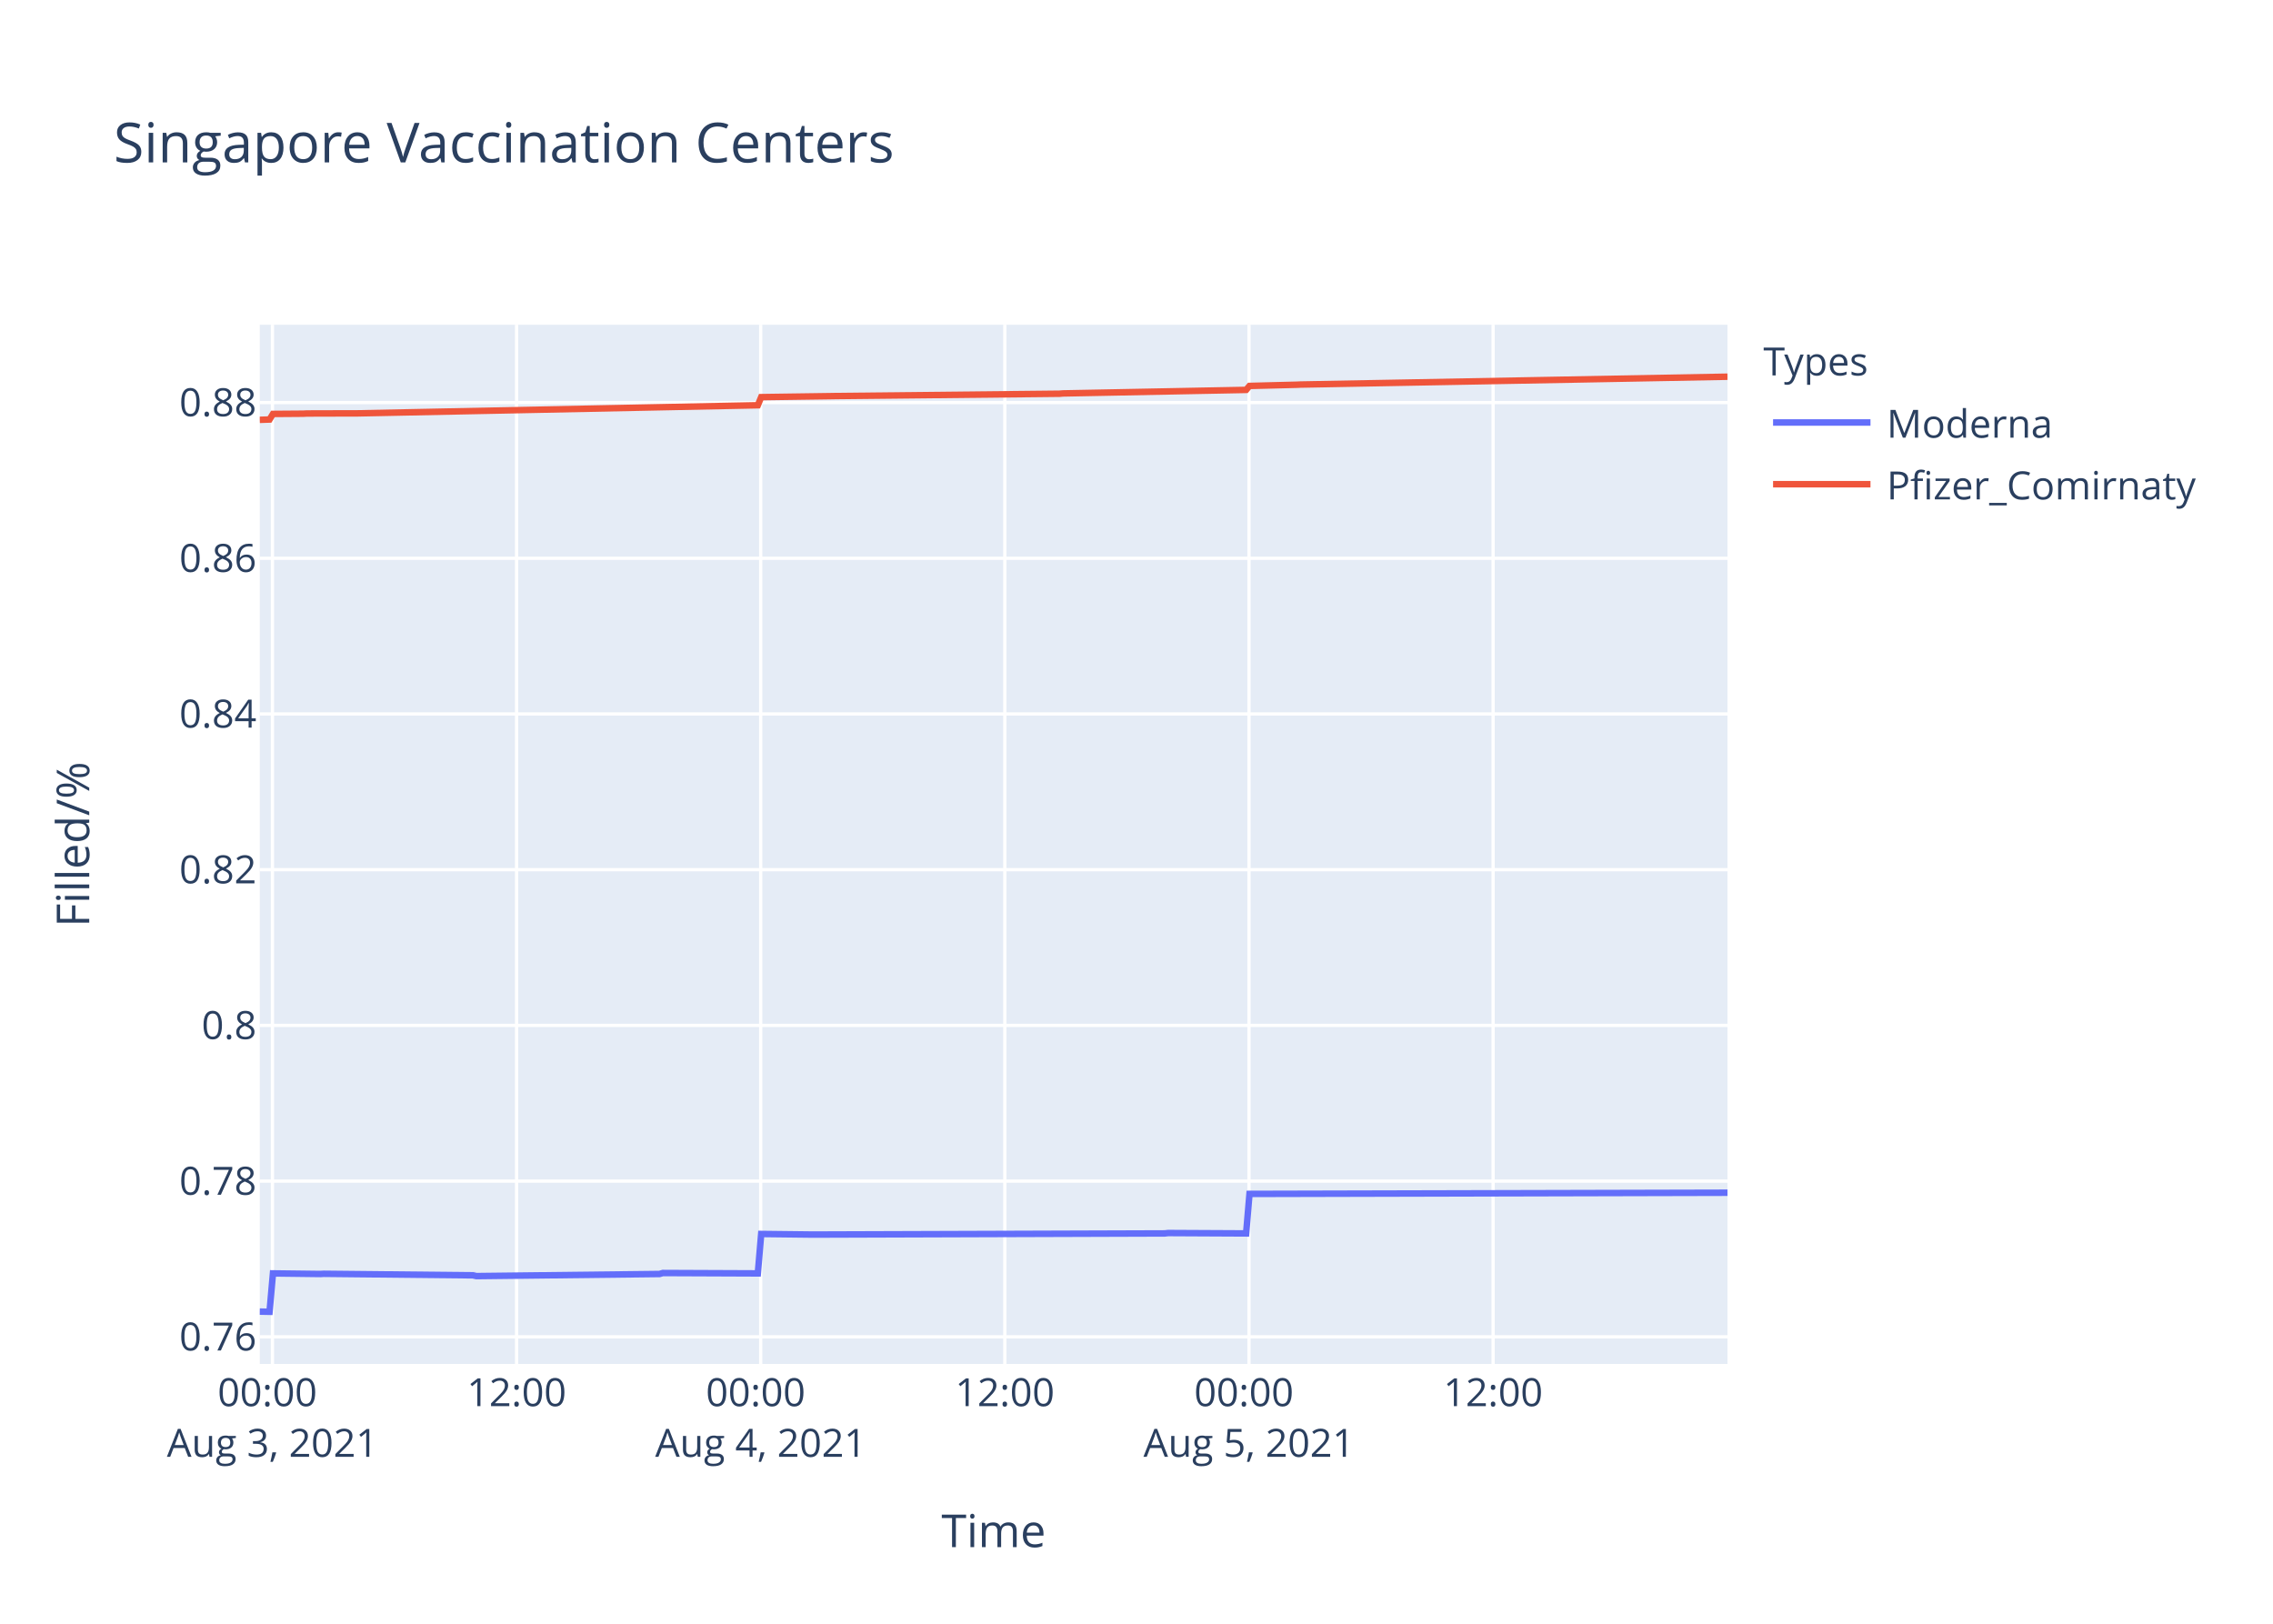
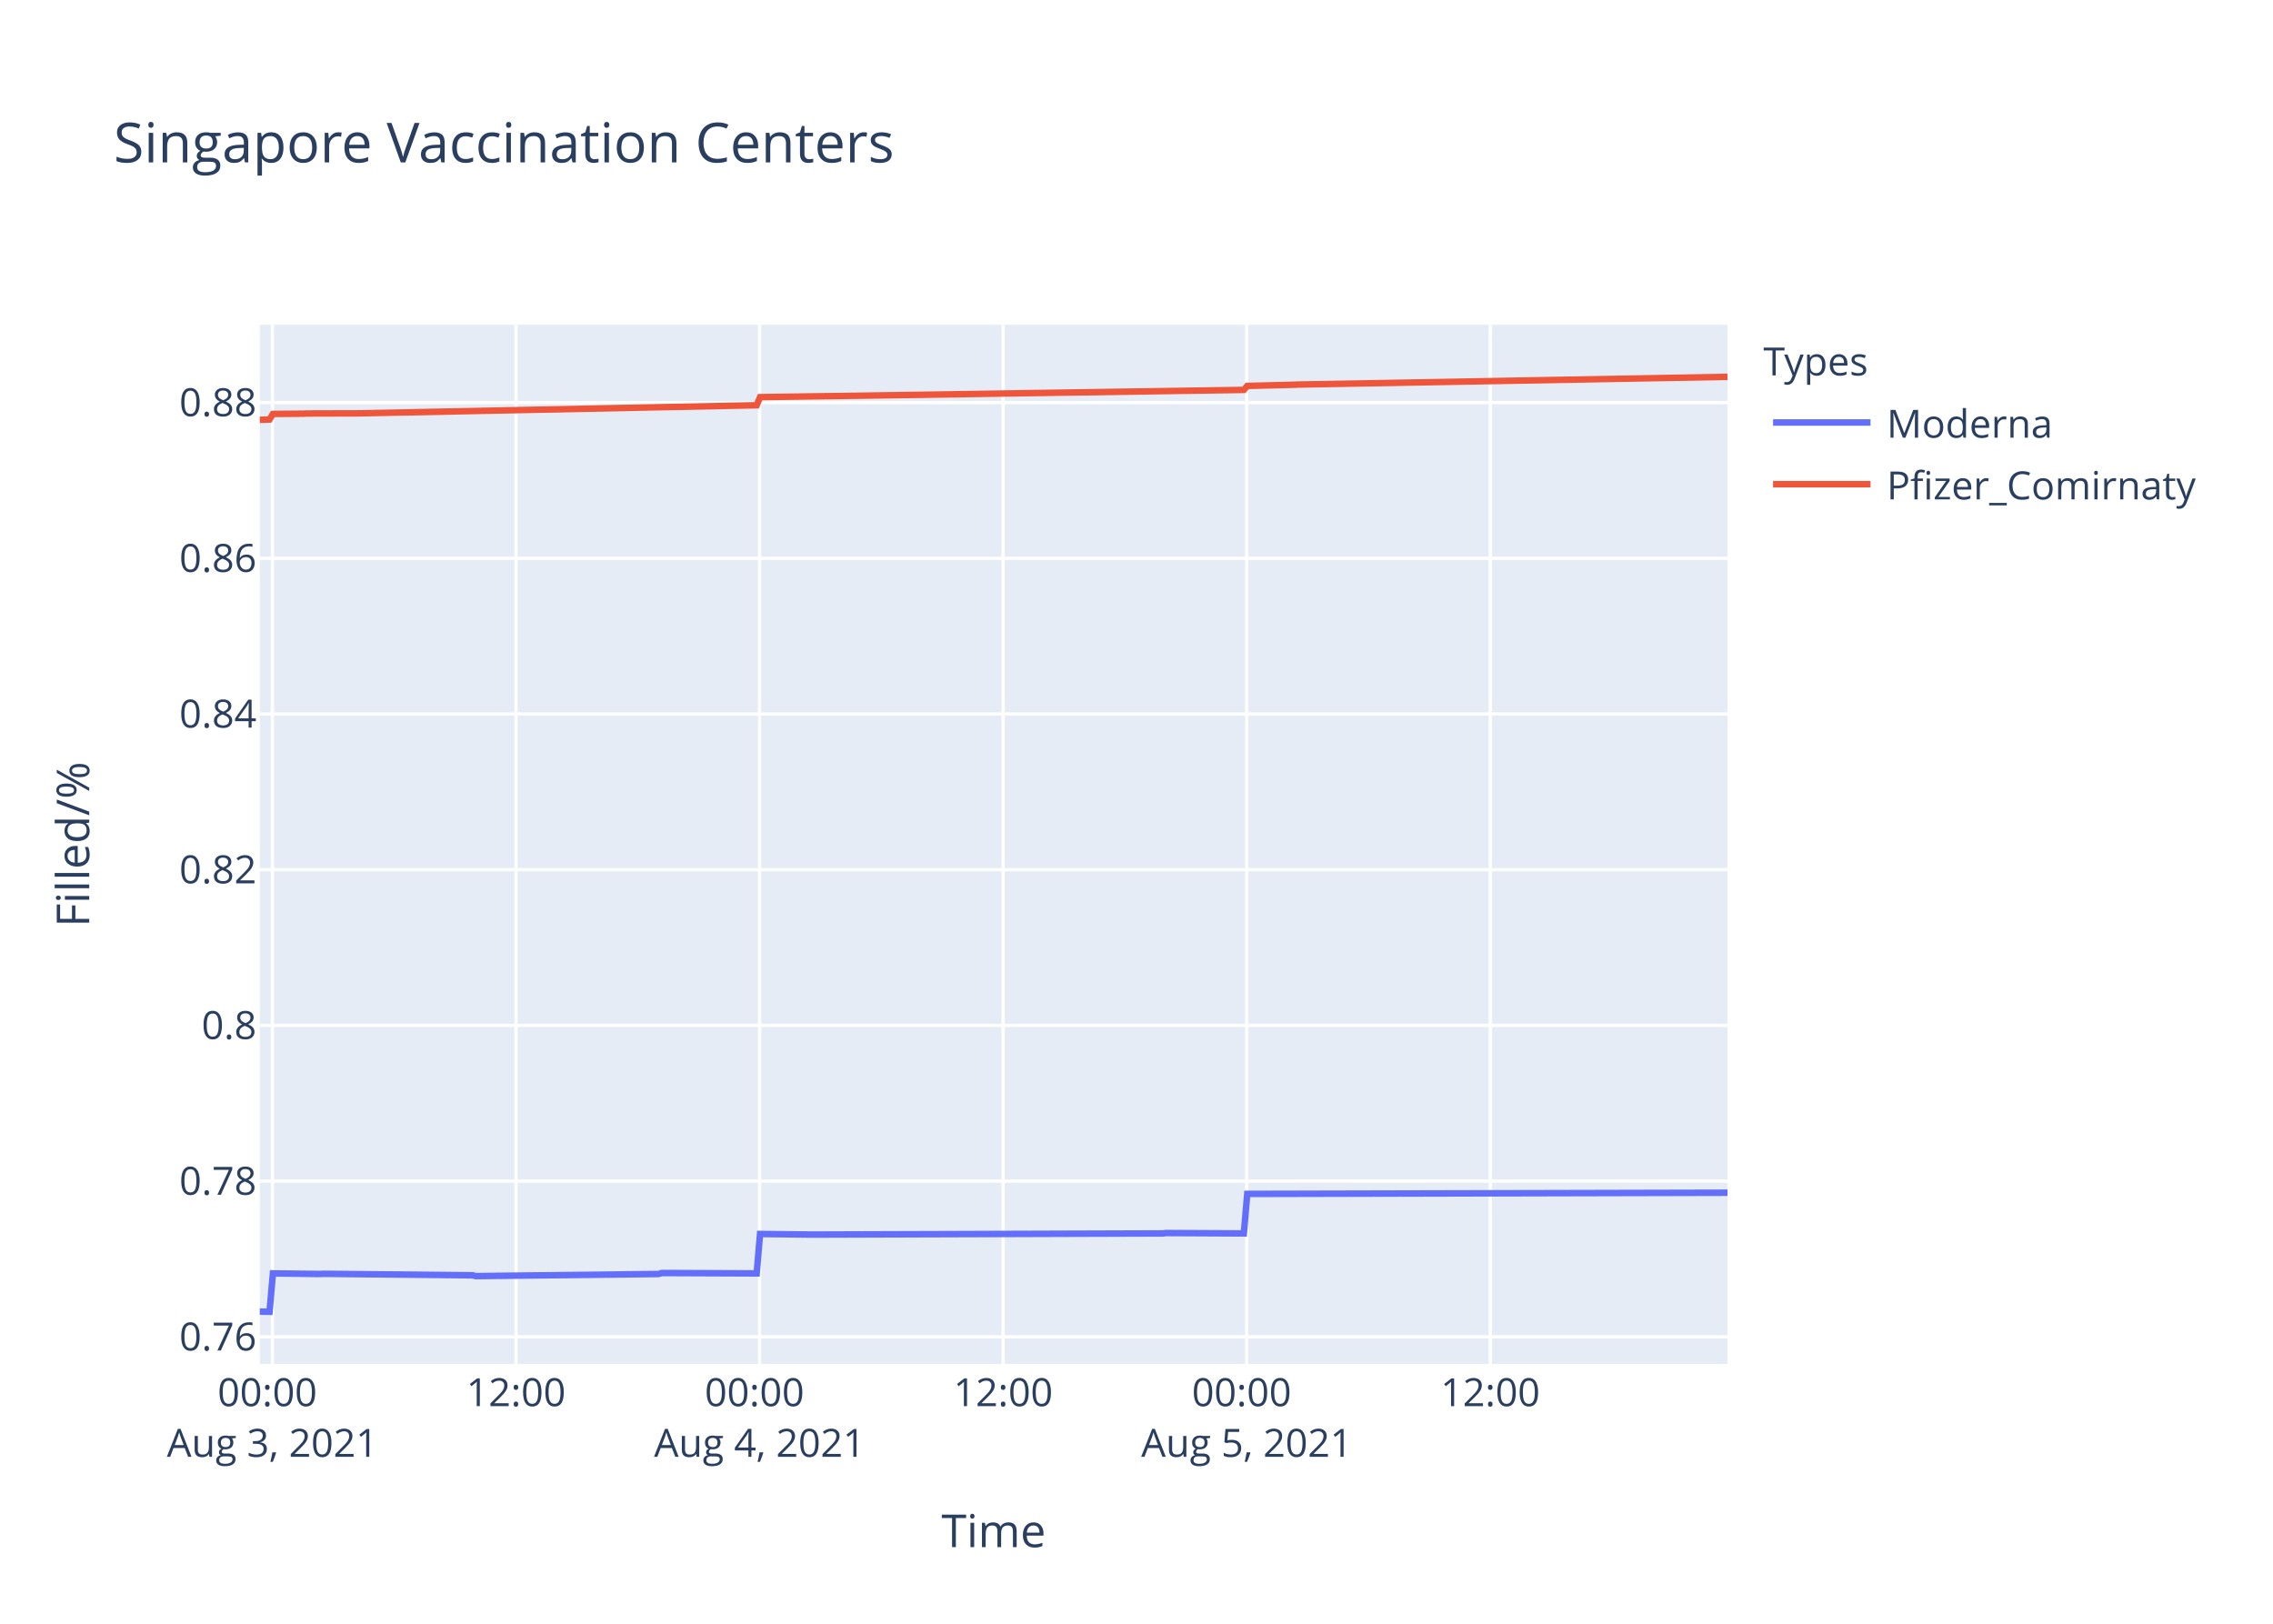
<svg xmlns="http://www.w3.org/2000/svg" class="main-svg" width="700" height="500" style="" viewBox="0 0 700 500">
  <rect x="0" y="0" width="700" height="500" style="fill: rgb(255, 255, 255); fill-opacity: 1;" />
-   <defs id="defs-54e8b0">
+   <defs id="defs-6f665d">
    <g class="clips">
-       <clipPath id="clip54e8b0xyplot" class="plotclip">
+       <clipPath id="clip6f665dxyplot" class="plotclip">
        <rect width="452" height="320" />
      </clipPath>
-       <clipPath class="axesclip" id="clip54e8b0x">
+       <clipPath class="axesclip" id="clip6f665dx">
        <rect x="80" y="0" width="452" height="500" />
      </clipPath>
-       <clipPath class="axesclip" id="clip54e8b0y">
+       <clipPath class="axesclip" id="clip6f665dy">
        <rect x="0" y="100" width="700" height="320" />
      </clipPath>
-       <clipPath class="axesclip" id="clip54e8b0xy">
+       <clipPath class="axesclip" id="clip6f665dxy">
        <rect x="80" y="100" width="452" height="320" />
      </clipPath>
    </g>
    <g class="gradients" />
  </defs>
  <g class="bglayer">
    <rect class="bg" x="80" y="100" width="452" height="320" style="fill: rgb(229, 236, 246); fill-opacity: 1; stroke-width: 0;" />
  </g>
  <g class="layer-below">
    <g class="imagelayer" />
    <g class="shapelayer" />
  </g>
  <g class="cartesianlayer">
    <g class="subplot xy">
      <g class="layer-subplot">
        <g class="shapelayer" />
        <g class="imagelayer" />
      </g>
      <g class="gridlayer">
        <g class="x">
-           <path class="xgrid crisp" transform="translate(83.9,0)" d="M0,100v320" style="stroke: rgb(255, 255, 255); stroke-opacity: 1; stroke-width: 1px;" />
-           <path class="xgrid crisp" transform="translate(159.09,0)" d="M0,100v320" style="stroke: rgb(255, 255, 255); stroke-opacity: 1; stroke-width: 1px;" />
-           <path class="xgrid crisp" transform="translate(234.27,0)" d="M0,100v320" style="stroke: rgb(255, 255, 255); stroke-opacity: 1; stroke-width: 1px;" />
-           <path class="xgrid crisp" transform="translate(309.45,0)" d="M0,100v320" style="stroke: rgb(255, 255, 255); stroke-opacity: 1; stroke-width: 1px;" />
-           <path class="xgrid crisp" transform="translate(384.64,0)" d="M0,100v320" style="stroke: rgb(255, 255, 255); stroke-opacity: 1; stroke-width: 1px;" />
-           <path class="xgrid crisp" transform="translate(459.82,0)" d="M0,100v320" style="stroke: rgb(255, 255, 255); stroke-opacity: 1; stroke-width: 1px;" />
+           <path class="xgrid crisp" transform="translate(83.89,0)" d="M0,100v320" style="stroke: rgb(255, 255, 255); stroke-opacity: 1; stroke-width: 1px;" />
+           <path class="xgrid crisp" transform="translate(158.9,0)" d="M0,100v320" style="stroke: rgb(255, 255, 255); stroke-opacity: 1; stroke-width: 1px;" />
+           <path class="xgrid crisp" transform="translate(233.92,0)" d="M0,100v320" style="stroke: rgb(255, 255, 255); stroke-opacity: 1; stroke-width: 1px;" />
+           <path class="xgrid crisp" transform="translate(308.93,0)" d="M0,100v320" style="stroke: rgb(255, 255, 255); stroke-opacity: 1; stroke-width: 1px;" />
+           <path class="xgrid crisp" transform="translate(383.94,0)" d="M0,100v320" style="stroke: rgb(255, 255, 255); stroke-opacity: 1; stroke-width: 1px;" />
+           <path class="xgrid crisp" transform="translate(458.95,0)" d="M0,100v320" style="stroke: rgb(255, 255, 255); stroke-opacity: 1; stroke-width: 1px;" />
        </g>
        <g class="y">
          <path class="ygrid crisp" transform="translate(0,411.65)" d="M80,0h452" style="stroke: rgb(255, 255, 255); stroke-opacity: 1; stroke-width: 1px;" />
          <path class="ygrid crisp" transform="translate(0,363.7)" d="M80,0h452" style="stroke: rgb(255, 255, 255); stroke-opacity: 1; stroke-width: 1px;" />
          <path class="ygrid crisp" transform="translate(0,315.75)" d="M80,0h452" style="stroke: rgb(255, 255, 255); stroke-opacity: 1; stroke-width: 1px;" />
          <path class="ygrid crisp" transform="translate(0,267.8)" d="M80,0h452" style="stroke: rgb(255, 255, 255); stroke-opacity: 1; stroke-width: 1px;" />
          <path class="ygrid crisp" transform="translate(0,219.85)" d="M80,0h452" style="stroke: rgb(255, 255, 255); stroke-opacity: 1; stroke-width: 1px;" />
          <path class="ygrid crisp" transform="translate(0,171.91)" d="M80,0h452" style="stroke: rgb(255, 255, 255); stroke-opacity: 1; stroke-width: 1px;" />
          <path class="ygrid crisp" transform="translate(0,123.96)" d="M80,0h452" style="stroke: rgb(255, 255, 255); stroke-opacity: 1; stroke-width: 1px;" />
        </g>
      </g>
      <g class="zerolinelayer" />
      <path class="xlines-below" />
      <path class="ylines-below" />
      <g class="overlines-below" />
      <g class="xaxislayer-below" />
      <g class="yaxislayer-below" />
      <g class="overaxes-below" />
-       <g class="plot" transform="translate(80,100)" clip-path="url('#clip54e8b0xyplot')">
+       <g class="plot" transform="translate(80,100)" clip-path="url('#clip6f665dxyplot')">
        <g class="scatterlayer mlayer">
-           <g class="trace scatter traceaf9275" style="stroke-miterlimit: 2; opacity: 1;">
+           <g class="trace scatter traceb99f97" style="stroke-miterlimit: 2; opacity: 1;">
            <g class="fills" />
            <g class="errorbars" />
            <g class="lines">
-               <path class="js-line" d="M0,303.88L3.01,303.94L4.06,292.12L18.67,292.3L19.72,292.24L65.66,292.71L66.71,292.95L123.1,292.3L124.14,292L153.38,292.12L154.42,279.98L170.08,280.16L171.13,280.16L278.7,279.81L279.74,279.69L303.76,279.81L304.8,267.64L452,267.28" style="vector-effect: non-scaling-stroke; fill: none; stroke: rgb(99, 110, 250); stroke-opacity: 1; stroke-width: 2px; opacity: 1;" />
+               <path class="js-line" d="M0,303.88L3,303.94L4.05,292.12L18.63,292.3L19.67,292.24L65.51,292.71L66.55,292.95L122.82,292.3L123.85,292L153.03,292.12L154.07,279.98L169.69,280.16L170.74,280.16L278.06,279.81L279.1,279.69L303.06,279.81L304.11,267.64L452,267.28" style="vector-effect: non-scaling-stroke; fill: none; stroke: rgb(99, 110, 250); stroke-opacity: 1; stroke-width: 2px; opacity: 1;" />
            </g>
            <g class="points" />
            <g class="text" />
          </g>
-           <g class="trace scatter tracec149df" style="stroke-miterlimit: 2; opacity: 1;">
+           <g class="trace scatter trace9ed985" style="stroke-miterlimit: 2; opacity: 1;">
            <g class="fills" />
            <g class="errorbars" />
            <g class="lines">
-               <path class="js-line" d="M0,29.28L3.01,29.18L4.06,27.46L13.45,27.39L14.5,27.33L29.12,27.29L30.16,27.29L153.38,24.79L154.42,22.29L176.35,21.98L177.39,21.96L246.33,21.24L247.37,21.15L303.76,20.06L304.8,18.84L319.42,18.47L320.46,18.42L452,16" style="vector-effect: non-scaling-stroke; fill: none; stroke: rgb(239, 85, 59); stroke-opacity: 1; stroke-width: 2px; opacity: 1;" />
+               <path class="js-line" d="M0,29.28L3,29.18L4.05,27.46L13.42,27.39L14.47,27.33L29.05,27.29L30.09,27.29L153.03,24.79L154.07,22.29L174.91,21.99L175.95,21.98L303.06,20.06L304.11,18.84L318.69,18.47L319.73,18.42L452,16.04" style="vector-effect: non-scaling-stroke; fill: none; stroke: rgb(239, 85, 59); stroke-opacity: 1; stroke-width: 2px; opacity: 1;" />
            </g>
            <g class="points" />
            <g class="text" />
          </g>
        </g>
      </g>
      <g class="overplot" />
      <path class="xlines-above crisp" d="M0,0" style="fill: none;" />
      <path class="ylines-above crisp" d="M0,0" style="fill: none;" />
      <g class="overlines-above" />
      <g class="xaxislayer-above">
        <g class="xtick">
-           <text text-anchor="middle" x="0" y="433" transform="translate(83.9,0)" style="font-family: 'Open Sans', verdana, arial, sans-serif; font-size: 12px; fill: rgb(42, 63, 95); fill-opacity: 1; white-space: pre;">
+           <text text-anchor="middle" x="0" y="433" transform="translate(83.89,0)" style="font-family: 'Open Sans', verdana, arial, sans-serif; font-size: 12px; fill: rgb(42, 63, 95); fill-opacity: 1; white-space: pre;">
            <tspan class="line" dy="0em" x="0" y="433">00:00</tspan>
            <tspan class="line" dy="1.3em" x="0" y="433">Aug 3, 2021</tspan>
          </text>
        </g>
        <g class="xtick">
-           <text text-anchor="middle" x="0" y="433" transform="translate(159.09,0)" style="font-family: 'Open Sans', verdana, arial, sans-serif; font-size: 12px; fill: rgb(42, 63, 95); fill-opacity: 1; white-space: pre;">12:00</text>
-         </g>
-         <g class="xtick">
-           <text text-anchor="middle" x="0" y="433" transform="translate(234.27,0)" style="font-family: 'Open Sans', verdana, arial, sans-serif; font-size: 12px; fill: rgb(42, 63, 95); fill-opacity: 1; white-space: pre;">
+           <text text-anchor="middle" x="0" y="433" transform="translate(158.9,0)" style="font-family: 'Open Sans', verdana, arial, sans-serif; font-size: 12px; fill: rgb(42, 63, 95); fill-opacity: 1; white-space: pre;">12:00</text>
+         </g>
+         <g class="xtick">
+           <text text-anchor="middle" x="0" y="433" transform="translate(233.92,0)" style="font-family: 'Open Sans', verdana, arial, sans-serif; font-size: 12px; fill: rgb(42, 63, 95); fill-opacity: 1; white-space: pre;">
            <tspan class="line" dy="0em" x="0" y="433">00:00</tspan>
            <tspan class="line" dy="1.3em" x="0" y="433">Aug 4, 2021</tspan>
          </text>
        </g>
        <g class="xtick">
-           <text text-anchor="middle" x="0" y="433" transform="translate(309.45,0)" style="font-family: 'Open Sans', verdana, arial, sans-serif; font-size: 12px; fill: rgb(42, 63, 95); fill-opacity: 1; white-space: pre;">12:00</text>
-         </g>
-         <g class="xtick">
-           <text text-anchor="middle" x="0" y="433" transform="translate(384.64,0)" style="font-family: 'Open Sans', verdana, arial, sans-serif; font-size: 12px; fill: rgb(42, 63, 95); fill-opacity: 1; white-space: pre;">
+           <text text-anchor="middle" x="0" y="433" transform="translate(308.93,0)" style="font-family: 'Open Sans', verdana, arial, sans-serif; font-size: 12px; fill: rgb(42, 63, 95); fill-opacity: 1; white-space: pre;">12:00</text>
+         </g>
+         <g class="xtick">
+           <text text-anchor="middle" x="0" y="433" transform="translate(383.94,0)" style="font-family: 'Open Sans', verdana, arial, sans-serif; font-size: 12px; fill: rgb(42, 63, 95); fill-opacity: 1; white-space: pre;">
            <tspan class="line" dy="0em" x="0" y="433">00:00</tspan>
            <tspan class="line" dy="1.3em" x="0" y="433">Aug 5, 2021</tspan>
          </text>
        </g>
        <g class="xtick">
-           <text text-anchor="middle" x="0" y="433" transform="translate(459.82,0)" style="font-family: 'Open Sans', verdana, arial, sans-serif; font-size: 12px; fill: rgb(42, 63, 95); fill-opacity: 1; white-space: pre;">12:00</text>
+           <text text-anchor="middle" x="0" y="433" transform="translate(458.95,0)" style="font-family: 'Open Sans', verdana, arial, sans-serif; font-size: 12px; fill: rgb(42, 63, 95); fill-opacity: 1; white-space: pre;">12:00</text>
        </g>
      </g>
      <g class="yaxislayer-above">
        <g class="ytick">
          <text text-anchor="end" x="79" y="4.2" transform="translate(0,411.65)" style="font-family: 'Open Sans', verdana, arial, sans-serif; font-size: 12px; fill: rgb(42, 63, 95); fill-opacity: 1; white-space: pre;">0.76</text>
        </g>
        <g class="ytick">
          <text text-anchor="end" x="79" y="4.2" transform="translate(0,363.7)" style="font-family: 'Open Sans', verdana, arial, sans-serif; font-size: 12px; fill: rgb(42, 63, 95); fill-opacity: 1; white-space: pre;">0.78</text>
        </g>
        <g class="ytick">
          <text text-anchor="end" x="79" y="4.2" transform="translate(0,315.75)" style="font-family: 'Open Sans', verdana, arial, sans-serif; font-size: 12px; fill: rgb(42, 63, 95); fill-opacity: 1; white-space: pre;">0.8</text>
        </g>
        <g class="ytick">
          <text text-anchor="end" x="79" y="4.2" transform="translate(0,267.8)" style="font-family: 'Open Sans', verdana, arial, sans-serif; font-size: 12px; fill: rgb(42, 63, 95); fill-opacity: 1; white-space: pre;">0.82</text>
        </g>
        <g class="ytick">
          <text text-anchor="end" x="79" y="4.2" transform="translate(0,219.85)" style="font-family: 'Open Sans', verdana, arial, sans-serif; font-size: 12px; fill: rgb(42, 63, 95); fill-opacity: 1; white-space: pre;">0.84</text>
        </g>
        <g class="ytick">
          <text text-anchor="end" x="79" y="4.2" transform="translate(0,171.91)" style="font-family: 'Open Sans', verdana, arial, sans-serif; font-size: 12px; fill: rgb(42, 63, 95); fill-opacity: 1; white-space: pre;">0.86</text>
        </g>
        <g class="ytick">
          <text text-anchor="end" x="79" y="4.2" transform="translate(0,123.96)" style="font-family: 'Open Sans', verdana, arial, sans-serif; font-size: 12px; fill: rgb(42, 63, 95); fill-opacity: 1; white-space: pre;">0.88</text>
        </g>
      </g>
      <g class="overaxes-above" />
    </g>
  </g>
  <g class="polarlayer" />
  <g class="ternarylayer" />
  <g class="geolayer" />
  <g class="funnelarealayer" />
  <g class="pielayer" />
  <g class="treemaplayer" />
  <g class="sunburstlayer" />
  <g class="glimages" />
-   <defs id="topdefs-54e8b0">
+   <defs id="topdefs-6f665d">
    <g class="clips" />
-     <clipPath id="legend54e8b0">
+     <clipPath id="legend6f665d">
      <rect width="147" height="64" x="0" y="0" />
    </clipPath>
  </defs>
  <g class="layer-above">
    <g class="imagelayer" />
    <g class="shapelayer" />
  </g>
  <g class="infolayer">
    <g class="legend" pointer-events="all" transform="translate(541.04,100)">
      <rect class="bg" shape-rendering="crispEdges" width="147" height="64" x="0" y="0" style="stroke: rgb(68, 68, 68); stroke-opacity: 1; fill: rgb(255, 255, 255); fill-opacity: 1; stroke-width: 0px;" />
-       <g class="scrollbox" transform="" clip-path="url('#legend54e8b0')">
+       <g class="scrollbox" transform="" clip-path="url('#legend6f665d')">
        <text class="legendtitletext" text-anchor="start" x="2" y="15.6" style="font-family: 'Open Sans', verdana, arial, sans-serif; font-size: 12px; fill: rgb(42, 63, 95); fill-opacity: 1; white-space: pre;">Types</text>
        <g class="groups" transform="">
          <g class="traces" transform="translate(0,30.1)" style="opacity: 1;">
            <text class="legendtext" text-anchor="start" x="40" y="4.68" style="font-family: 'Open Sans', verdana, arial, sans-serif; font-size: 12px; fill: rgb(42, 63, 95); fill-opacity: 1; white-space: pre;">Moderna</text>
            <g class="layers" style="opacity: 1;">
              <g class="legendfill" />
              <g class="legendlines">
                <path class="js-line" d="M5,0h30" style="fill: none; stroke: rgb(99, 110, 250); stroke-opacity: 1; stroke-width: 2px;" />
              </g>
              <g class="legendsymbols">
                <g class="legendpoints" />
              </g>
            </g>
            <rect class="legendtoggle" x="0" y="-9.5" width="141.656" height="19" style="fill: rgb(0, 0, 0); fill-opacity: 0;" />
          </g>
        </g>
        <g class="groups" transform="">
          <g class="traces" transform="translate(0,49.1)" style="opacity: 1;">
            <text class="legendtext" text-anchor="start" x="40" y="4.68" style="font-family: 'Open Sans', verdana, arial, sans-serif; font-size: 12px; fill: rgb(42, 63, 95); fill-opacity: 1; white-space: pre;">Pfizer_Comirnaty</text>
            <g class="layers" style="opacity: 1;">
              <g class="legendfill" />
              <g class="legendlines">
                <path class="js-line" d="M5,0h30" style="fill: none; stroke: rgb(239, 85, 59); stroke-opacity: 1; stroke-width: 2px;" />
              </g>
              <g class="legendsymbols">
                <g class="legendpoints" />
              </g>
            </g>
            <rect class="legendtoggle" x="0" y="-9.5" width="141.656" height="19" style="fill: rgb(0, 0, 0); fill-opacity: 0;" />
          </g>
        </g>
      </g>
      <rect class="scrollbar" rx="20" ry="3" width="0" height="0" x="0" y="0" style="fill: rgb(128, 139, 164); fill-opacity: 1;" />
    </g>
    <g class="g-gtitle">
      <text class="gtitle" x="35" y="50" text-anchor="start" dy="0em" style="font-family: 'Open Sans', verdana, arial, sans-serif; font-size: 17px; fill: rgb(42, 63, 95); opacity: 1; font-weight: normal; white-space: pre;">Singapore Vaccination Centers</text>
    </g>
    <g class="g-xtitle">
      <text class="xtitle" x="306" y="476.409" text-anchor="middle" style="font-family: 'Open Sans', verdana, arial, sans-serif; font-size: 14px; fill: rgb(42, 63, 95); opacity: 1; font-weight: normal; white-space: pre;">Time</text>
    </g>
    <g class="g-ytitle">
      <text class="ytitle" transform="rotate(-90,27.48125,260)" x="27.481" y="260" text-anchor="middle" style="font-family: 'Open Sans', verdana, arial, sans-serif; font-size: 14px; fill: rgb(42, 63, 95); opacity: 1; font-weight: normal; white-space: pre;">Filled/%</text>
    </g>
  </g>
</svg>
